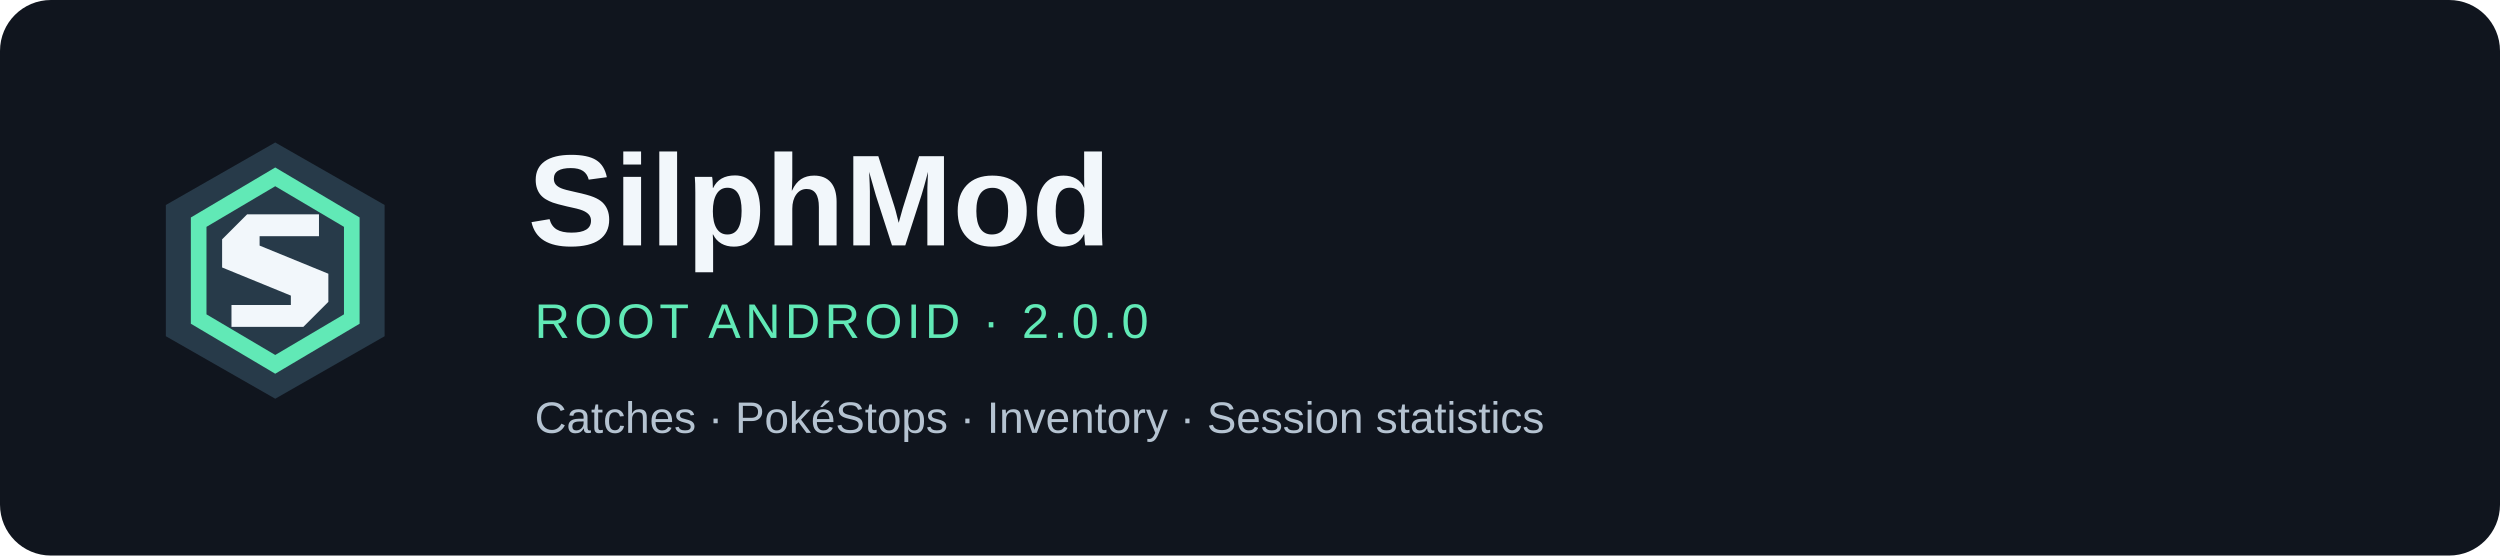
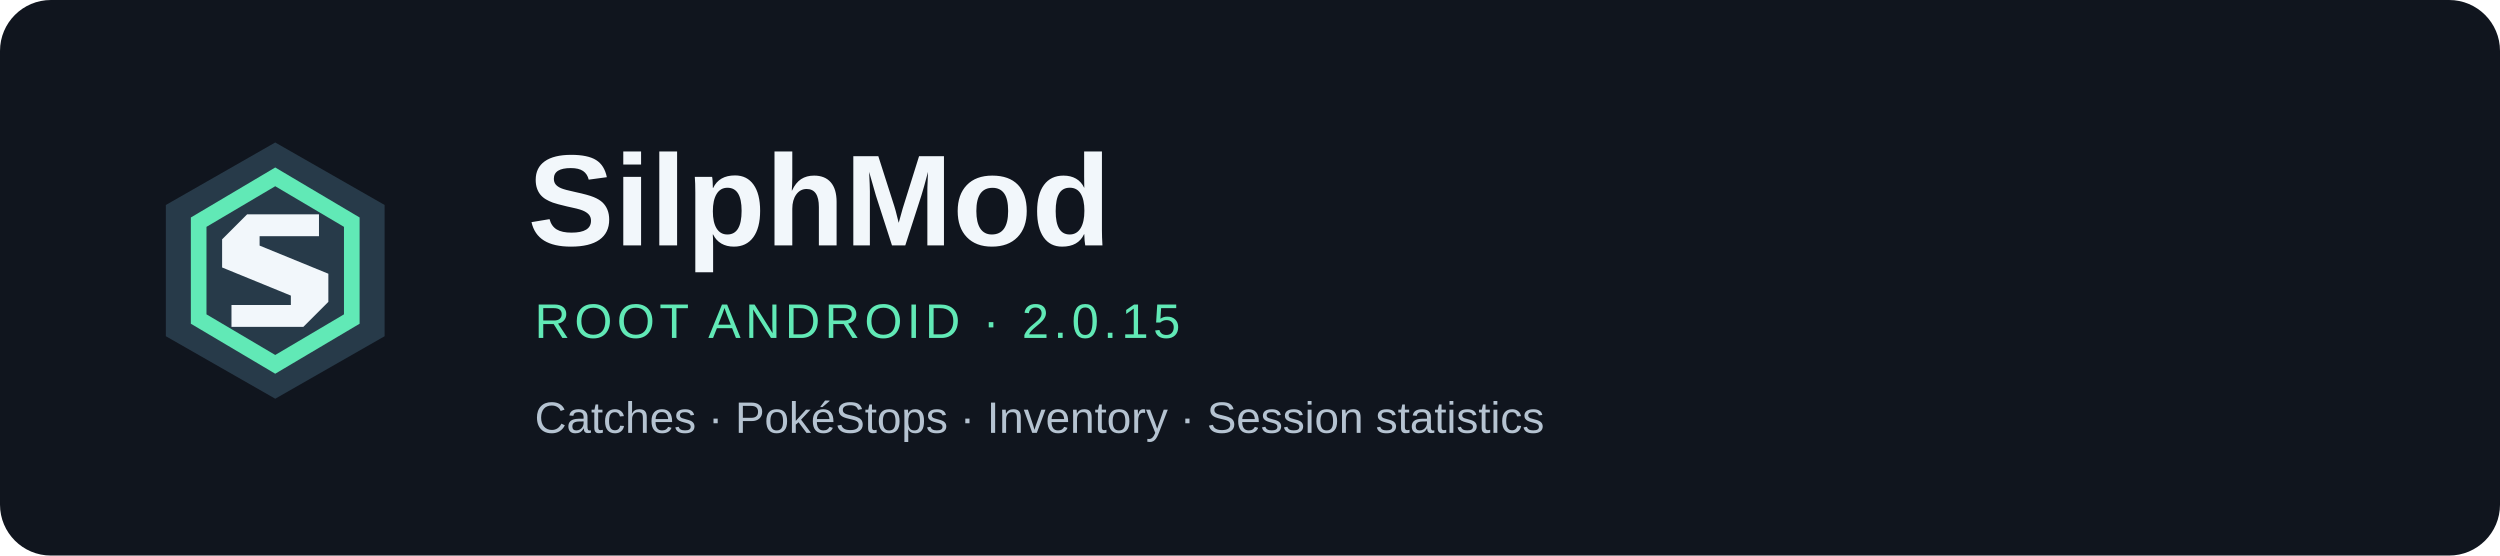
<svg xmlns="http://www.w3.org/2000/svg" viewBox="0 0 1080 240" role="img" aria-labelledby="title desc">
  <rect width="1080" height="240" rx="22" fill="#10151e" />
  <g transform="translate(46 44) scale(1.35)">
    <path d="M54 13 89 33V75L54 95 19 75V33Z" fill="#273a49" />
    <path d="M54 21 81 37V71L54 87 27 71V37Z M54 27 32 40V68L54 81 76 68V40Z" fill="#61e9b6" fill-rule="evenodd" />
    <path d="M68 36H45L37 44V53L59 62V65H40V72H63L71 64V55L49 46V43H68Z" fill="#f2f7fb" />
  </g>
  <g font-family="Segoe UI, Arial, sans-serif">
    <text x="228" y="106" fill="#f2f7fb" font-size="56" font-weight="700">SilphMod</text>
-     <text x="231" y="146" fill="#61e9b6" font-size="21" letter-spacing="2">ROOT ANDROID · 2.0.0</text>
+     <text x="231" y="146" fill="#61e9b6" font-size="21" letter-spacing="2">ROOT ANDROID · 2.0.15</text>
    <text x="231" y="187" fill="#b5c3d1" font-size="19">Catches · PokéStops · Inventory · Session statistics</text>
  </g>
</svg>
